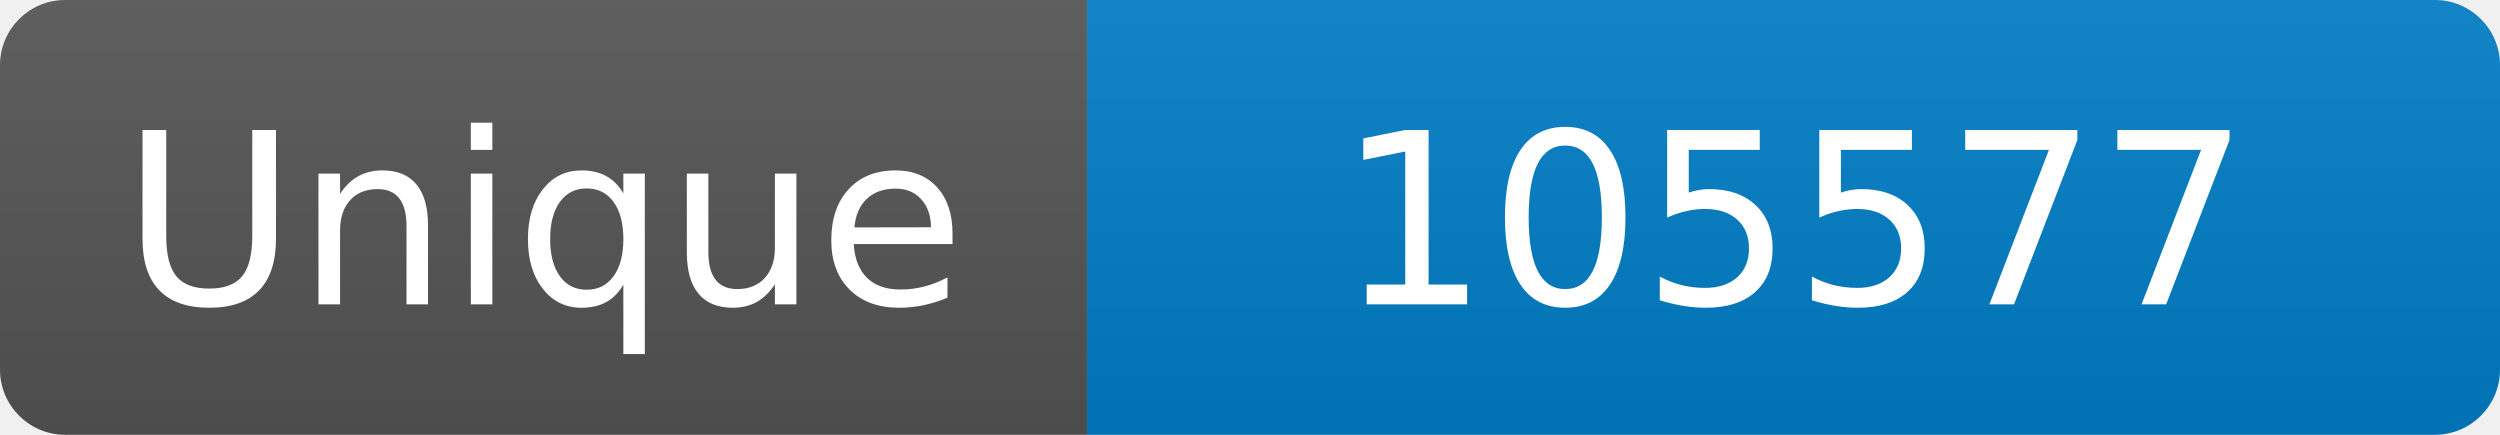
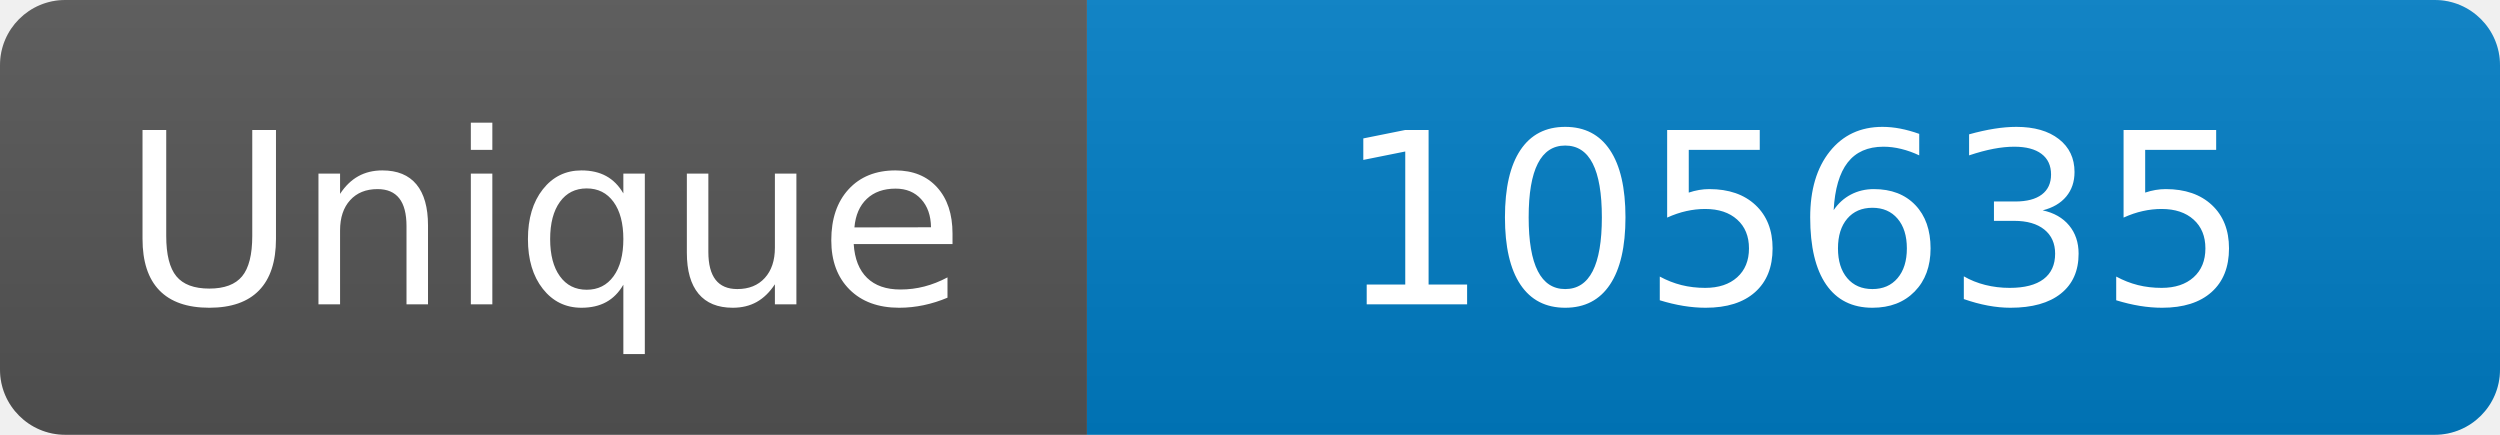
<svg xmlns="http://www.w3.org/2000/svg" width="115" height="20" role="img" aria-label="Maintained?: yes">
  <linearGradient id="s" x2="0" y2="100%">
    <stop offset="0" stop-color="#bbb" stop-opacity=".1" />
    <stop offset="1" stop-opacity=".1" />
  </linearGradient>
  <clipPath id="r">
    <rect width="115" height="20" rx="3" fill="#fff" />
  </clipPath>
  <g clip-path="url(#r)">
    <rect width="50" height="20" fill="#555" />
    <rect x="50" width="160" height="20" fill="#007ec6" />
    <rect width="115" height="20" fill="url(#s)" />
  </g>
  <g fill="#fff" text-anchor="middle" font-family="Verdana,Geneva,DejaVu Sans,sans-serif" font-size="110">
    <text x="250" y="140" transform="scale(.1)" fill="#fff">Unique</text>
-     <text x="825" y="140" transform="scale(.1)" fill="#fff">105577</text>
+     <text x="825" y="140" transform="scale(.1)" fill="#fff">105635</text>
  </g>
</svg>
